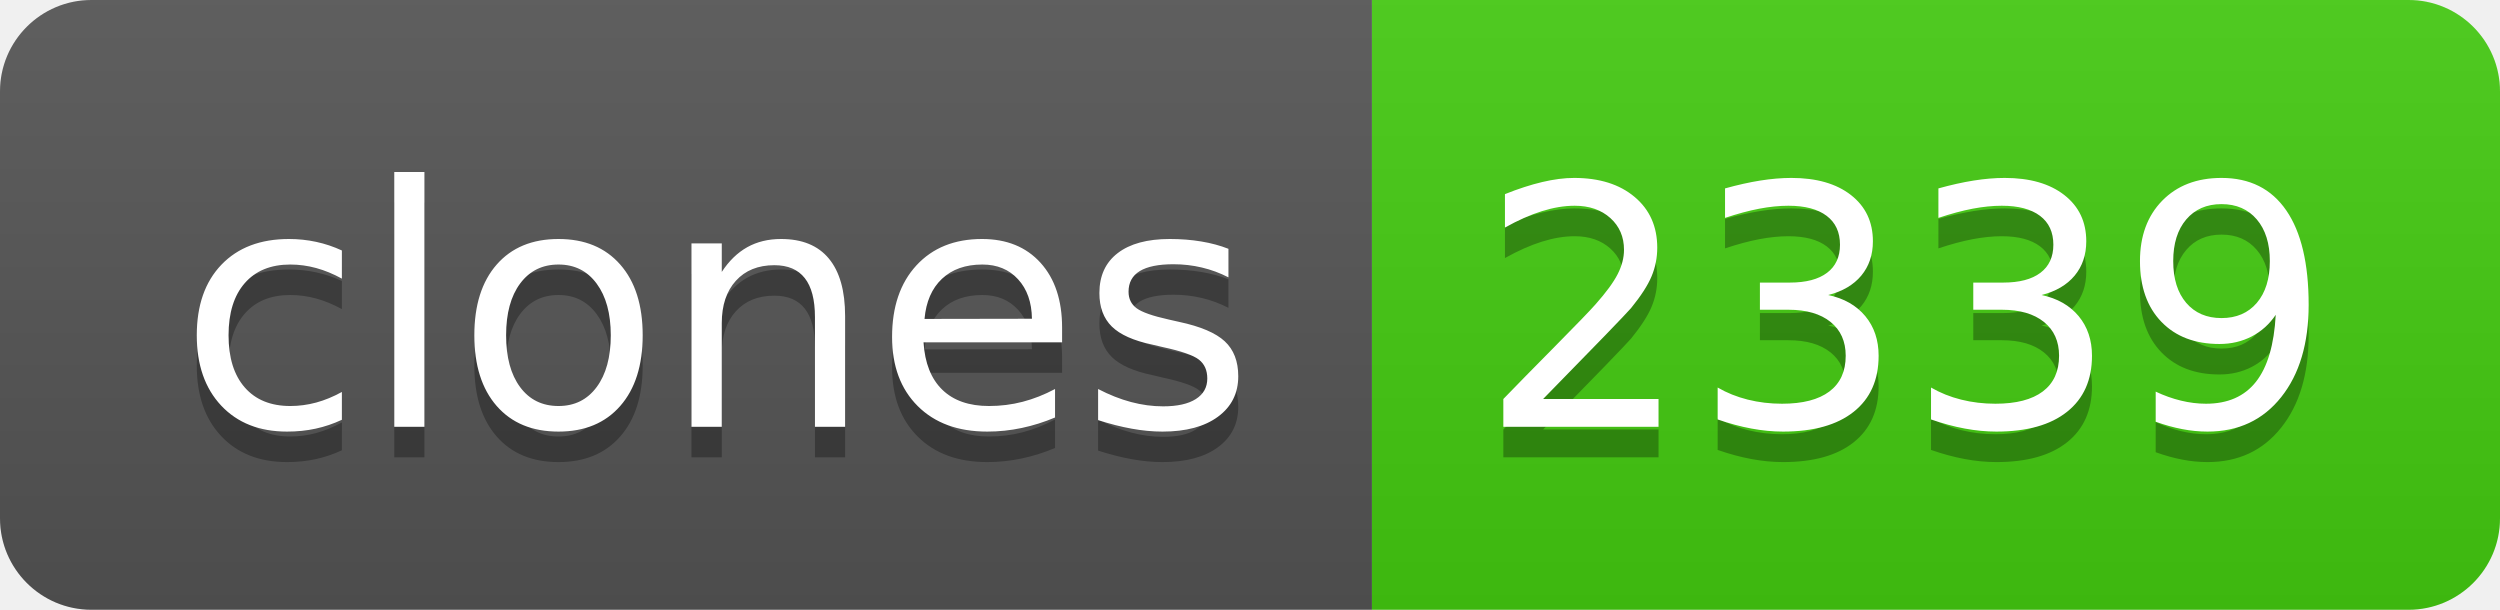
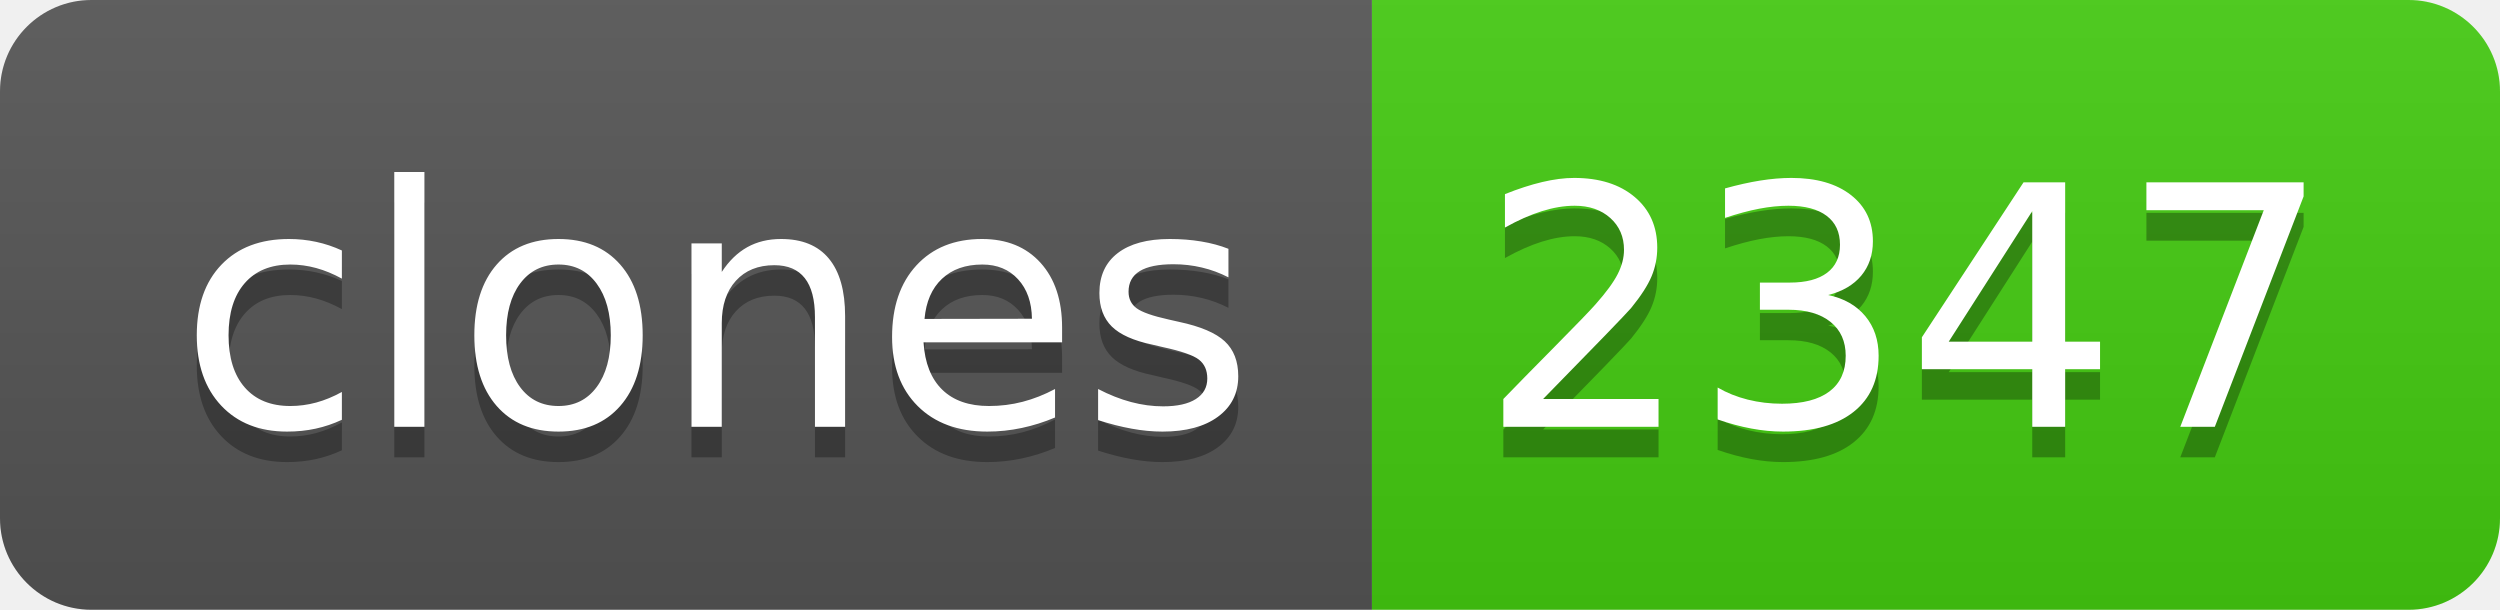
- <svg xmlns="http://www.w3.org/2000/svg" width="82" height="20" role="img" aria-label="clones: 2339">
+ <svg xmlns="http://www.w3.org/2000/svg" width="82" height="20" role="img" aria-label="clones: 2347">
  <linearGradient id="s" x2="0" y2="100%">
    <stop offset="0" stop-color="#bbb" stop-opacity=".1" />
    <stop offset="1" stop-opacity=".1" />
  </linearGradient>
  <clipPath id="r">
    <rect width="82" height="20" rx="3" fill="#fff" />
  </clipPath>
  <g clip-path="url(#r)">
    <rect width="45" height="20" fill="#555" />
    <rect x="45" width="37" height="20" fill="#4c1" />
    <rect width="82" height="20" fill="url(#s)" />
  </g>
  <g fill="#fff" text-anchor="middle" font-family="Verdana,Geneva,DejaVu Sans,sans-serif" text-rendering="geometricPrecision" font-size="110">
    <text aria-hidden="true" x="235" y="150" fill="#010101" fill-opacity=".3" transform="scale(.1)" textLength="350">clones</text>
    <text x="235" y="140" transform="scale(.1)" fill="#fff" textLength="350">clones</text>
-     <text aria-hidden="true" x="625" y="150" fill="#010101" fill-opacity=".3" transform="scale(.1)" textLength="270">2339</text>
-     <text x="625" y="140" transform="scale(.1)" fill="#fff" textLength="270">2339</text>
+     <text aria-hidden="true" x="625" y="150" fill="#010101" fill-opacity=".3" transform="scale(.1)" textLength="270">2347</text>
+     <text x="625" y="140" transform="scale(.1)" fill="#fff" textLength="270">2347</text>
  </g>
</svg>
